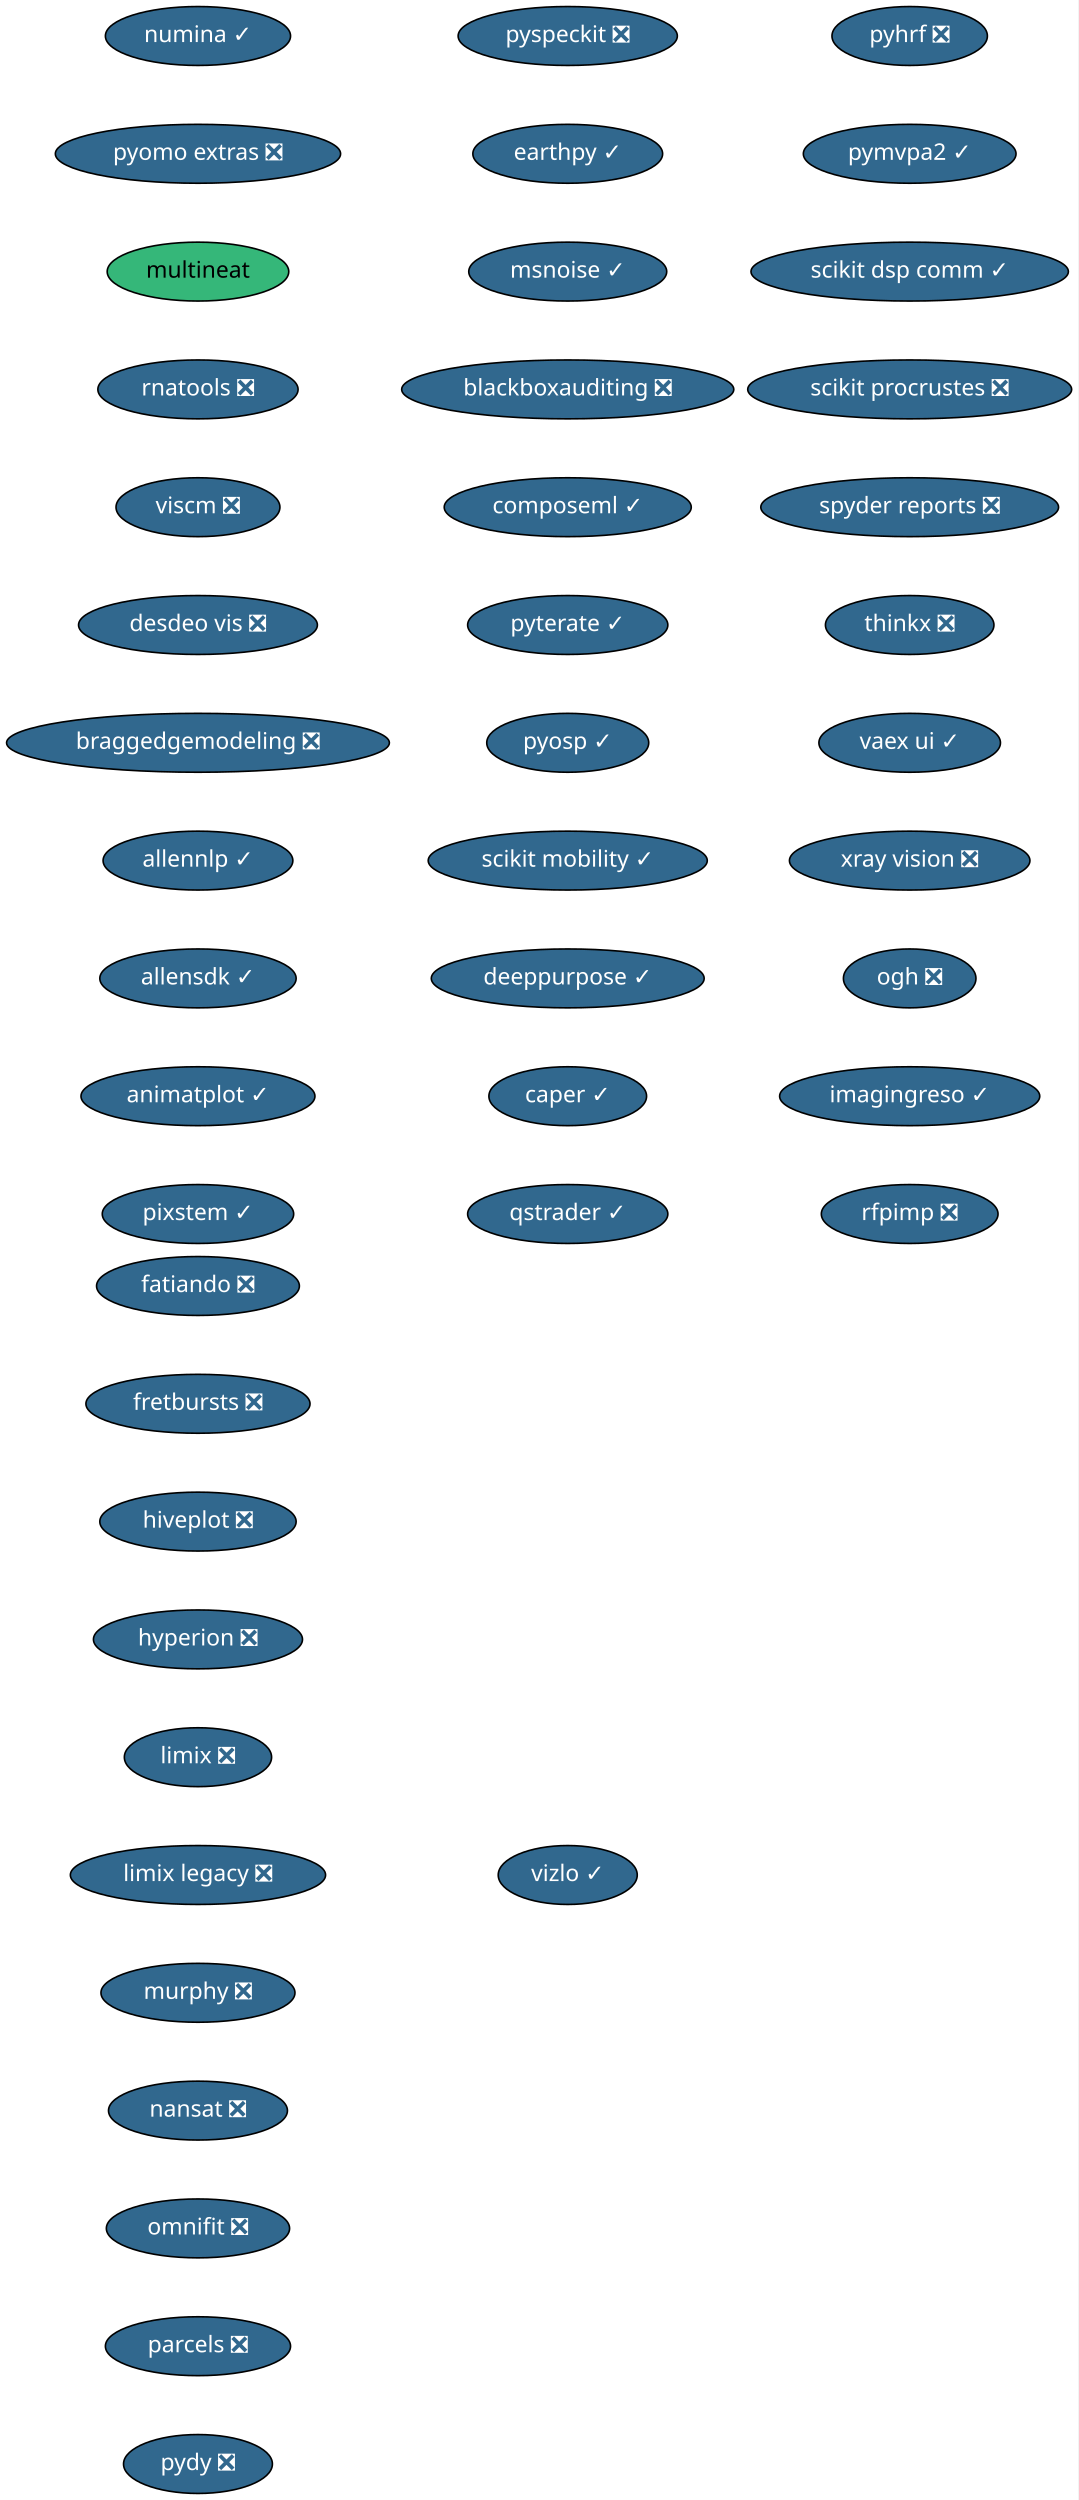
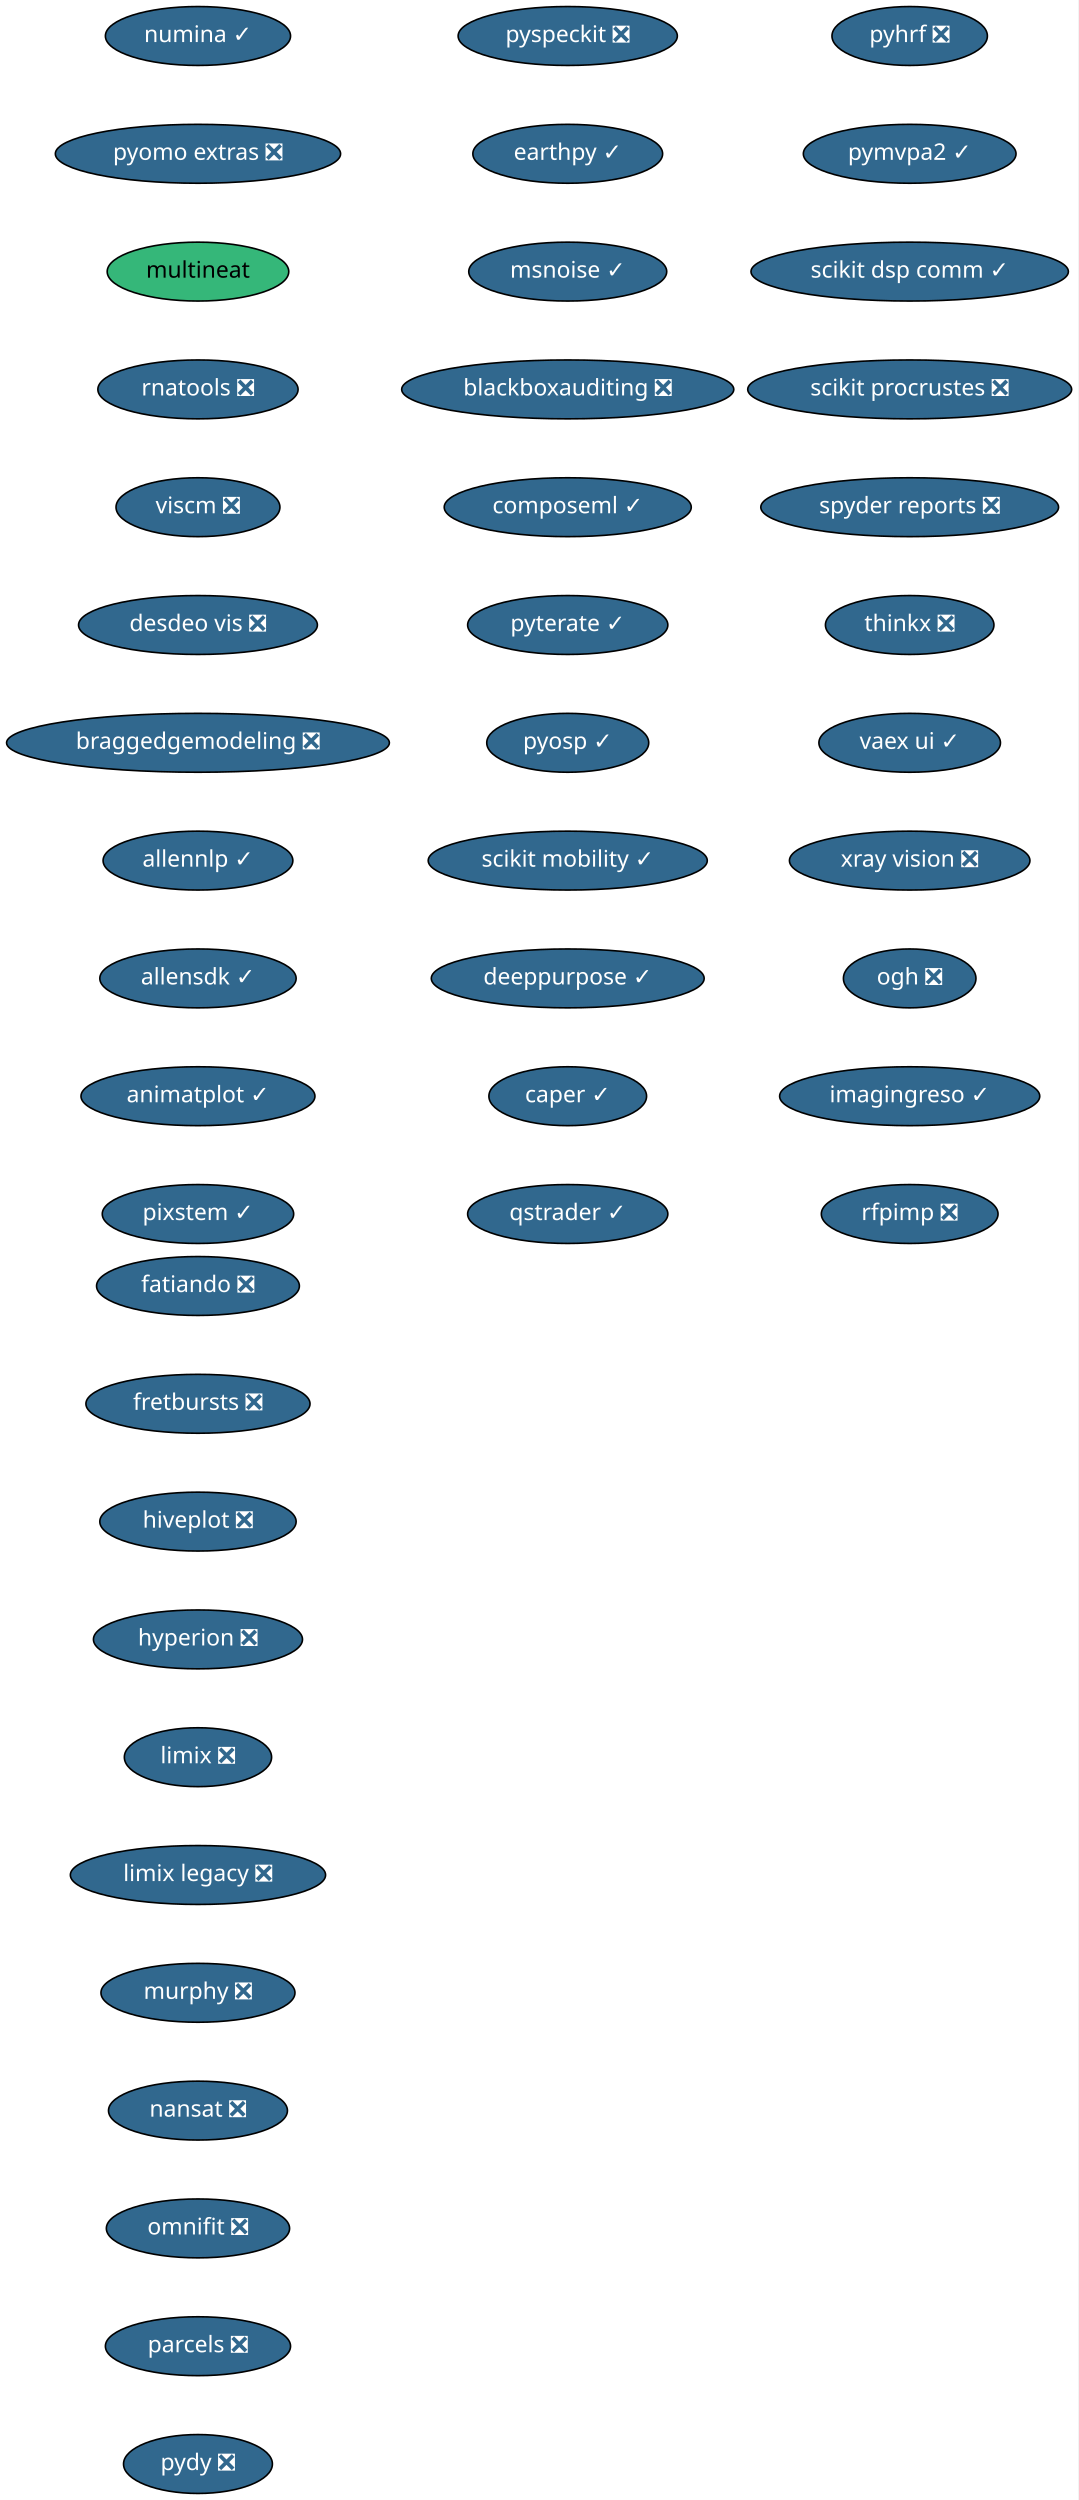
<svg xmlns="http://www.w3.org/2000/svg" xmlns:xlink="http://www.w3.org/1999/xlink" width="659pt" height="1528pt" viewBox="0.00 0.00 659.00 1528.00">
  <g id="graph0" class="graph" transform="scale(1 1) rotate(0) translate(4 1524)">
    <polygon fill="white" stroke="transparent" points="-4,4 -4,-1524 655,-1524 655,4 -4,4" />
    <g id="node1" class="node">
      <g id="a_node1">
        <a xlink:href="https://github.com/conda-forge/fatiando-feedstock/pull/13" xlink:title="fatiando ❎">
          <ellipse fill="#31688e" stroke="black" cx="117" cy="-738" rx="61.99" ry="18" />
          <text text-anchor="middle" x="117" y="-734.3" font-family="Times-Roman" font-size="14.00" fill="white">fatiando ❎</text>
        </a>
      </g>
    </g>
    <g id="node2" class="node">
      <g id="a_node2">
        <a xlink:href="https://github.com/conda-forge/fretbursts-feedstock/pull/19" xlink:title="fretbursts ❎">
          <ellipse fill="#31688e" stroke="black" cx="117" cy="-666" rx="68.49" ry="18" />
          <text text-anchor="middle" x="117" y="-662.3" font-family="Times-Roman" font-size="14.00" fill="white">fretbursts ❎</text>
        </a>
      </g>
    </g>
    <g id="node3" class="node">
      <g id="a_node3">
        <a xlink:href="https://github.com/conda-forge/hiveplot-feedstock/pull/5" xlink:title="hiveplot ❎">
          <ellipse fill="#31688e" stroke="black" cx="117" cy="-594" rx="60" ry="18" />
          <text text-anchor="middle" x="117" y="-590.3" font-family="Times-Roman" font-size="14.00" fill="white">hiveplot ❎</text>
        </a>
      </g>
    </g>
    <g id="node4" class="node">
      <g id="a_node4">
        <a xlink:href="https://github.com/conda-forge/hyperion-feedstock/pull/14" xlink:title="hyperion ❎">
          <ellipse fill="#31688e" stroke="black" cx="117" cy="-522" rx="63.89" ry="18" />
          <text text-anchor="middle" x="117" y="-518.3" font-family="Times-Roman" font-size="14.00" fill="white">hyperion ❎</text>
        </a>
      </g>
    </g>
    <g id="node5" class="node">
      <g id="a_node5">
        <a xlink:href="https://github.com/conda-forge/limix-feedstock/pull/23" xlink:title="limix ❎">
          <ellipse fill="#31688e" stroke="black" cx="117" cy="-450" rx="45" ry="18" />
          <text text-anchor="middle" x="117" y="-446.3" font-family="Times-Roman" font-size="14.00" fill="white">limix ❎</text>
        </a>
      </g>
    </g>
    <g id="node6" class="node">
      <g id="a_node6">
        <a xlink:href="https://github.com/conda-forge/limix-legacy-feedstock/pull/9" xlink:title="limix legacy ❎">
          <ellipse fill="#31688e" stroke="black" cx="117" cy="-378" rx="78" ry="18" />
          <text text-anchor="middle" x="117" y="-374.3" font-family="Times-Roman" font-size="14.00" fill="white">limix legacy ❎</text>
        </a>
      </g>
    </g>
    <g id="node7" class="node">
      <g id="a_node7">
        <a xlink:href="https://github.com/conda-forge/murphy-feedstock/pull/3" xlink:title="murphy ❎">
          <ellipse fill="#31688e" stroke="black" cx="117" cy="-306" rx="59.29" ry="18" />
          <text text-anchor="middle" x="117" y="-302.3" font-family="Times-Roman" font-size="14.00" fill="white">murphy ❎</text>
        </a>
      </g>
    </g>
    <g id="node8" class="node">
      <g id="a_node8">
        <a xlink:href="https://github.com/conda-forge/nansat-feedstock/pull/29" xlink:title="nansat ❎">
          <ellipse fill="#31688e" stroke="black" cx="117" cy="-234" rx="54.69" ry="18" />
          <text text-anchor="middle" x="117" y="-230.3" font-family="Times-Roman" font-size="14.00" fill="white">nansat ❎</text>
        </a>
      </g>
    </g>
    <g id="node9" class="node">
      <g id="a_node9">
        <a xlink:href="https://github.com/conda-forge/omnifit-feedstock/pull/4" xlink:title="omnifit ❎">
          <ellipse fill="#31688e" stroke="black" cx="117" cy="-162" rx="56" ry="18" />
          <text text-anchor="middle" x="117" y="-158.3" font-family="Times-Roman" font-size="14.00" fill="white">omnifit ❎</text>
        </a>
      </g>
    </g>
    <g id="node10" class="node">
      <g id="a_node10">
        <a xlink:href="https://github.com/conda-forge/parcels-feedstock/pull/63" xlink:title="parcels ❎">
          <ellipse fill="#31688e" stroke="black" cx="117" cy="-90" rx="56.59" ry="18" />
          <text text-anchor="middle" x="117" y="-86.3" font-family="Times-Roman" font-size="14.00" fill="white">parcels ❎</text>
        </a>
      </g>
    </g>
    <g id="node11" class="node">
      <g id="a_node11">
        <a xlink:href="https://github.com/conda-forge/pydy-feedstock/pull/14" xlink:title="pydy ❎">
          <ellipse fill="#31688e" stroke="black" cx="117" cy="-18" rx="45.5" ry="18" />
          <text text-anchor="middle" x="117" y="-14.3" font-family="Times-Roman" font-size="14.00" fill="white">pydy ❎</text>
        </a>
      </g>
    </g>
    <g id="node12" class="node">
      <g id="a_node12">
        <a xlink:href="https://github.com/conda-forge/pyhrf-feedstock/pull/6" xlink:title="pyhrf ❎">
          <ellipse fill="#31688e" stroke="black" cx="552" cy="-1502" rx="47.5" ry="18" />
          <text text-anchor="middle" x="552" y="-1498.3" font-family="Times-Roman" font-size="14.00" fill="white">pyhrf ❎</text>
        </a>
      </g>
    </g>
    <g id="node13" class="node">
      <g id="a_node13">
        <a xlink:href="https://github.com/conda-forge/pymvpa2-feedstock/pull/13" xlink:title="pymvpa2 ✓">
          <ellipse fill="#31688e" stroke="black" cx="552" cy="-1430" rx="65" ry="18" />
          <text text-anchor="middle" x="552" y="-1426.3" font-family="Times-Roman" font-size="14.00" fill="white">pymvpa2 ✓</text>
        </a>
      </g>
    </g>
    <g id="node14" class="node">
      <g id="a_node14">
        <a xlink:href="https://github.com/conda-forge/scikit-dsp-comm-feedstock/pull/6" xlink:title="scikit dsp comm ✓">
          <ellipse fill="#31688e" stroke="black" cx="552" cy="-1358" rx="97" ry="18" />
          <text text-anchor="middle" x="552" y="-1354.3" font-family="Times-Roman" font-size="14.00" fill="white">scikit dsp comm ✓</text>
        </a>
      </g>
    </g>
    <g id="node15" class="node">
      <g id="a_node15">
        <a xlink:href="https://github.com/conda-forge/scikit-procrustes-feedstock/pull/5" xlink:title="scikit procrustes ❎">
          <ellipse fill="#31688e" stroke="black" cx="552" cy="-1286" rx="99" ry="18" />
          <text text-anchor="middle" x="552" y="-1282.3" font-family="Times-Roman" font-size="14.00" fill="white">scikit procrustes ❎</text>
        </a>
      </g>
    </g>
    <g id="node16" class="node">
      <g id="a_node16">
        <a xlink:href="https://github.com/conda-forge/spyder-reports-feedstock/pull/5" xlink:title="spyder reports ❎">
          <ellipse fill="#31688e" stroke="black" cx="552" cy="-1214" rx="91" ry="18" />
          <text text-anchor="middle" x="552" y="-1210.3" font-family="Times-Roman" font-size="14.00" fill="white">spyder reports ❎</text>
        </a>
      </g>
    </g>
    <g id="node17" class="node">
      <g id="a_node17">
        <a xlink:href="https://github.com/conda-forge/thinkx-feedstock/pull/5" xlink:title="thinkx ❎">
          <ellipse fill="#31688e" stroke="black" cx="552" cy="-1142" rx="51.5" ry="18" />
          <text text-anchor="middle" x="552" y="-1138.3" font-family="Times-Roman" font-size="14.00" fill="white">thinkx ❎</text>
        </a>
      </g>
    </g>
    <g id="node18" class="node">
      <g id="a_node18">
        <a xlink:href="https://github.com/conda-forge/vaex-ui-feedstock/pull/12" xlink:title="vaex ui ✓">
          <ellipse fill="#31688e" stroke="black" cx="552" cy="-1070" rx="55.49" ry="18" />
          <text text-anchor="middle" x="552" y="-1066.3" font-family="Times-Roman" font-size="14.00" fill="white">vaex ui ✓</text>
        </a>
      </g>
    </g>
    <g id="node19" class="node">
      <g id="a_node19">
        <a xlink:href="https://github.com/conda-forge/xray-vision-feedstock/pull/12" xlink:title="xray vision ❎">
          <ellipse fill="#31688e" stroke="black" cx="552" cy="-998" rx="73.5" ry="18" />
          <text text-anchor="middle" x="552" y="-994.3" font-family="Times-Roman" font-size="14.00" fill="white">xray vision ❎</text>
        </a>
      </g>
    </g>
    <g id="node20" class="node">
      <g id="a_node20">
        <a xlink:href="https://github.com/conda-forge/ogh-feedstock/pull/9" xlink:title="ogh ❎">
          <ellipse fill="#31688e" stroke="black" cx="552" cy="-926" rx="40.5" ry="18" />
          <text text-anchor="middle" x="552" y="-922.3" font-family="Times-Roman" font-size="14.00" fill="white">ogh ❎</text>
        </a>
      </g>
    </g>
    <g id="node21" class="node">
      <g id="a_node21">
        <a xlink:href="https://github.com/conda-forge/imagingreso-feedstock/pull/21" xlink:title="imagingreso ✓">
          <ellipse fill="#31688e" stroke="black" cx="552" cy="-854" rx="79.5" ry="18" />
          <text text-anchor="middle" x="552" y="-850.3" font-family="Times-Roman" font-size="14.00" fill="white">imagingreso ✓</text>
        </a>
      </g>
    </g>
    <g id="node22" class="node">
      <g id="a_node22">
        <a xlink:href="https://github.com/conda-forge/rfpimp-feedstock/pull/9" xlink:title="rfpimp ❎">
          <ellipse fill="#31688e" stroke="black" cx="552" cy="-782" rx="54" ry="18" />
          <text text-anchor="middle" x="552" y="-778.3" font-family="Times-Roman" font-size="14.00" fill="white">rfpimp ❎</text>
        </a>
      </g>
    </g>
    <g id="node23" class="node">
      <g id="a_node23">
        <a xlink:href="https://github.com/conda-forge/numina-feedstock/pull/28" xlink:title="numina ✓">
          <ellipse fill="#31688e" stroke="black" cx="117" cy="-1502" rx="56.59" ry="18" />
          <text text-anchor="middle" x="117" y="-1498.3" font-family="Times-Roman" font-size="14.00" fill="white">numina ✓</text>
        </a>
      </g>
    </g>
    <g id="node24" class="node">
      <g id="a_node24">
        <a xlink:href="https://github.com/conda-forge/pyomo.extras-feedstock/pull/25" xlink:title="pyomo extras ❎">
          <ellipse fill="#31688e" stroke="black" cx="117" cy="-1430" rx="87.18" ry="18" />
          <text text-anchor="middle" x="117" y="-1426.3" font-family="Times-Roman" font-size="14.00" fill="white">pyomo extras ❎</text>
        </a>
      </g>
    </g>
    <g id="node25" class="node">
      <g id="a_node25">
        <a xlink:href="https://github.com/conda-forge/multineat-feedstock" xlink:title="multineat">
          <ellipse fill="#35b779" stroke="black" cx="117" cy="-1358" rx="55.49" ry="18" />
          <text text-anchor="middle" x="117" y="-1354.3" font-family="Times-Roman" font-size="14.00">multineat</text>
        </a>
      </g>
    </g>
    <g id="node26" class="node">
      <g id="a_node26">
        <a xlink:href="https://github.com/conda-forge/rnatools-feedstock/pull/3" xlink:title="rnatools ❎">
          <ellipse fill="#31688e" stroke="black" cx="117" cy="-1286" rx="61.19" ry="18" />
          <text text-anchor="middle" x="117" y="-1282.3" font-family="Times-Roman" font-size="14.00" fill="white">rnatools ❎</text>
        </a>
      </g>
    </g>
    <g id="node27" class="node">
      <g id="a_node27">
        <a xlink:href="https://github.com/conda-forge/viscm-feedstock/pull/4" xlink:title="viscm ❎">
          <ellipse fill="#31688e" stroke="black" cx="117" cy="-1214" rx="50.09" ry="18" />
          <text text-anchor="middle" x="117" y="-1210.3" font-family="Times-Roman" font-size="14.00" fill="white">viscm ❎</text>
        </a>
      </g>
    </g>
    <g id="node28" class="node">
      <g id="a_node28">
        <a xlink:href="https://github.com/conda-forge/desdeo-vis-feedstock/pull/5" xlink:title="desdeo vis ❎">
          <ellipse fill="#31688e" stroke="black" cx="117" cy="-1142" rx="73" ry="18" />
          <text text-anchor="middle" x="117" y="-1138.3" font-family="Times-Roman" font-size="14.00" fill="white">desdeo vis ❎</text>
        </a>
      </g>
    </g>
    <g id="node29" class="node">
      <g id="a_node29">
        <a xlink:href="https://github.com/conda-forge/braggedgemodeling-feedstock/pull/3" xlink:title="braggedgemodeling ❎">
          <ellipse fill="#31688e" stroke="black" cx="117" cy="-1070" rx="117" ry="18" />
          <text text-anchor="middle" x="117" y="-1066.3" font-family="Times-Roman" font-size="14.00" fill="white">braggedgemodeling ❎</text>
        </a>
      </g>
    </g>
    <g id="node30" class="node">
      <g id="a_node30">
        <a xlink:href="https://github.com/conda-forge/allennlp-feedstock/pull/18" xlink:title="allennlp ✓">
          <ellipse fill="#31688e" stroke="black" cx="117" cy="-998" rx="58" ry="18" />
          <text text-anchor="middle" x="117" y="-994.3" font-family="Times-Roman" font-size="14.00" fill="white">allennlp ✓</text>
        </a>
      </g>
    </g>
    <g id="node31" class="node">
      <g id="a_node31">
        <a xlink:href="https://github.com/conda-forge/allensdk-feedstock/pull/4" xlink:title="allensdk ✓">
          <ellipse fill="#31688e" stroke="black" cx="117" cy="-926" rx="60" ry="18" />
          <text text-anchor="middle" x="117" y="-922.3" font-family="Times-Roman" font-size="14.00" fill="white">allensdk ✓</text>
        </a>
      </g>
    </g>
    <g id="node32" class="node">
      <g id="a_node32">
        <a xlink:href="https://github.com/conda-forge/animatplot-feedstock/pull/6" xlink:title="animatplot ✓">
          <ellipse fill="#31688e" stroke="black" cx="117" cy="-854" rx="71.5" ry="18" />
          <text text-anchor="middle" x="117" y="-850.3" font-family="Times-Roman" font-size="14.00" fill="white">animatplot ✓</text>
        </a>
      </g>
    </g>
    <g id="node33" class="node">
      <g id="a_node33">
        <a xlink:href="https://github.com/conda-forge/pixstem-feedstock/pull/3" xlink:title="pixstem ✓">
          <ellipse fill="#31688e" stroke="black" cx="117" cy="-782" rx="58.5" ry="18" />
          <text text-anchor="middle" x="117" y="-778.3" font-family="Times-Roman" font-size="14.00" fill="white">pixstem ✓</text>
        </a>
      </g>
    </g>
    <g id="node34" class="node">
      <g id="a_node34">
        <a xlink:href="https://github.com/conda-forge/pyspeckit-feedstock/pull/3" xlink:title="pyspeckit ❎">
          <ellipse fill="#31688e" stroke="black" cx="343" cy="-1502" rx="67" ry="18" />
          <text text-anchor="middle" x="343" y="-1498.3" font-family="Times-Roman" font-size="14.00" fill="white">pyspeckit ❎</text>
        </a>
      </g>
    </g>
    <g id="node35" class="node">
      <g id="a_node35">
        <a xlink:href="https://github.com/conda-forge/earthpy-feedstock/pull/12" xlink:title="earthpy ✓">
          <ellipse fill="#31688e" stroke="black" cx="343" cy="-1430" rx="58" ry="18" />
          <text text-anchor="middle" x="343" y="-1426.3" font-family="Times-Roman" font-size="14.00" fill="white">earthpy ✓</text>
        </a>
      </g>
    </g>
    <g id="node36" class="node">
      <g id="a_node36">
        <a xlink:href="https://github.com/conda-forge/msnoise-feedstock/pull/5" xlink:title="msnoise ✓">
          <ellipse fill="#31688e" stroke="black" cx="343" cy="-1358" rx="60.5" ry="18" />
          <text text-anchor="middle" x="343" y="-1354.3" font-family="Times-Roman" font-size="14.00" fill="white">msnoise ✓</text>
        </a>
      </g>
    </g>
    <g id="node37" class="node">
      <g id="a_node37">
        <a xlink:href="https://github.com/conda-forge/blackboxauditing-feedstock/pull/2" xlink:title="blackboxauditing ❎">
          <ellipse fill="#31688e" stroke="black" cx="343" cy="-1286" rx="101.5" ry="18" />
          <text text-anchor="middle" x="343" y="-1282.3" font-family="Times-Roman" font-size="14.00" fill="white">blackboxauditing ❎</text>
        </a>
      </g>
    </g>
    <g id="node38" class="node">
      <g id="a_node38">
        <a xlink:href="https://github.com/conda-forge/composeml-feedstock/pull/1" xlink:title="composeml ✓">
          <ellipse fill="#31688e" stroke="black" cx="343" cy="-1214" rx="75.5" ry="18" />
          <text text-anchor="middle" x="343" y="-1210.3" font-family="Times-Roman" font-size="14.00" fill="white">composeml ✓</text>
        </a>
      </g>
    </g>
    <g id="node39" class="node">
      <g id="a_node39">
        <a xlink:href="https://github.com/conda-forge/pyterate-feedstock/pull/1" xlink:title="pyterate ✓">
          <ellipse fill="#31688e" stroke="black" cx="343" cy="-1142" rx="61.19" ry="18" />
          <text text-anchor="middle" x="343" y="-1138.3" font-family="Times-Roman" font-size="14.00" fill="white">pyterate ✓</text>
        </a>
      </g>
    </g>
    <g id="node40" class="node">
      <g id="a_node40">
        <a xlink:href="https://github.com/conda-forge/pyosp-feedstock/pull/1" xlink:title="pyosp ✓">
          <ellipse fill="#31688e" stroke="black" cx="343" cy="-1070" rx="49.5" ry="18" />
          <text text-anchor="middle" x="343" y="-1066.3" font-family="Times-Roman" font-size="14.00" fill="white">pyosp ✓</text>
        </a>
      </g>
    </g>
    <g id="node41" class="node">
      <g id="a_node41">
        <a xlink:href="https://github.com/conda-forge/scikit-mobility-feedstock/pull/1" xlink:title="scikit mobility ✓">
          <ellipse fill="#31688e" stroke="black" cx="343" cy="-998" rx="85.29" ry="18" />
          <text text-anchor="middle" x="343" y="-994.3" font-family="Times-Roman" font-size="14.00" fill="white">scikit mobility ✓</text>
        </a>
      </g>
    </g>
    <g id="node42" class="node">
      <g id="a_node42">
        <a xlink:href="https://github.com/conda-forge/deeppurpose-feedstock/pull/2" xlink:title="deeppurpose ✓">
          <ellipse fill="#31688e" stroke="black" cx="343" cy="-926" rx="83.39" ry="18" />
          <text text-anchor="middle" x="343" y="-922.3" font-family="Times-Roman" font-size="14.00" fill="white">deeppurpose ✓</text>
        </a>
      </g>
    </g>
    <g id="node43" class="node">
      <g id="a_node43">
        <a xlink:href="https://github.com/conda-forge/caper-feedstock/pull/3" xlink:title="caper ✓">
          <ellipse fill="#31688e" stroke="black" cx="343" cy="-854" rx="48.19" ry="18" />
          <text text-anchor="middle" x="343" y="-850.3" font-family="Times-Roman" font-size="14.00" fill="white">caper ✓</text>
        </a>
      </g>
    </g>
    <g id="node44" class="node">
      <g id="a_node44">
        <a xlink:href="https://github.com/conda-forge/qstrader-feedstock/pull/1" xlink:title="qstrader ✓">
          <ellipse fill="#31688e" stroke="black" cx="343" cy="-782" rx="61.19" ry="18" />
          <text text-anchor="middle" x="343" y="-778.3" font-family="Times-Roman" font-size="14.00" fill="white">qstrader ✓</text>
        </a>
      </g>
    </g>
-     <g id="node45" class="node">
-       <g id="a_node45">
-         <a xlink:href="https://github.com/conda-forge/vizlo-feedstock/pull/1" xlink:title="vizlo ✓">
-           <ellipse fill="#31688e" stroke="black" cx="343" cy="-378" rx="42.49" ry="18" />
-           <text text-anchor="middle" x="343" y="-374.3" font-family="Times-Roman" font-size="14.00" fill="white">vizlo ✓</text>
-         </a>
-       </g>
-     </g>
  </g>
</svg>
